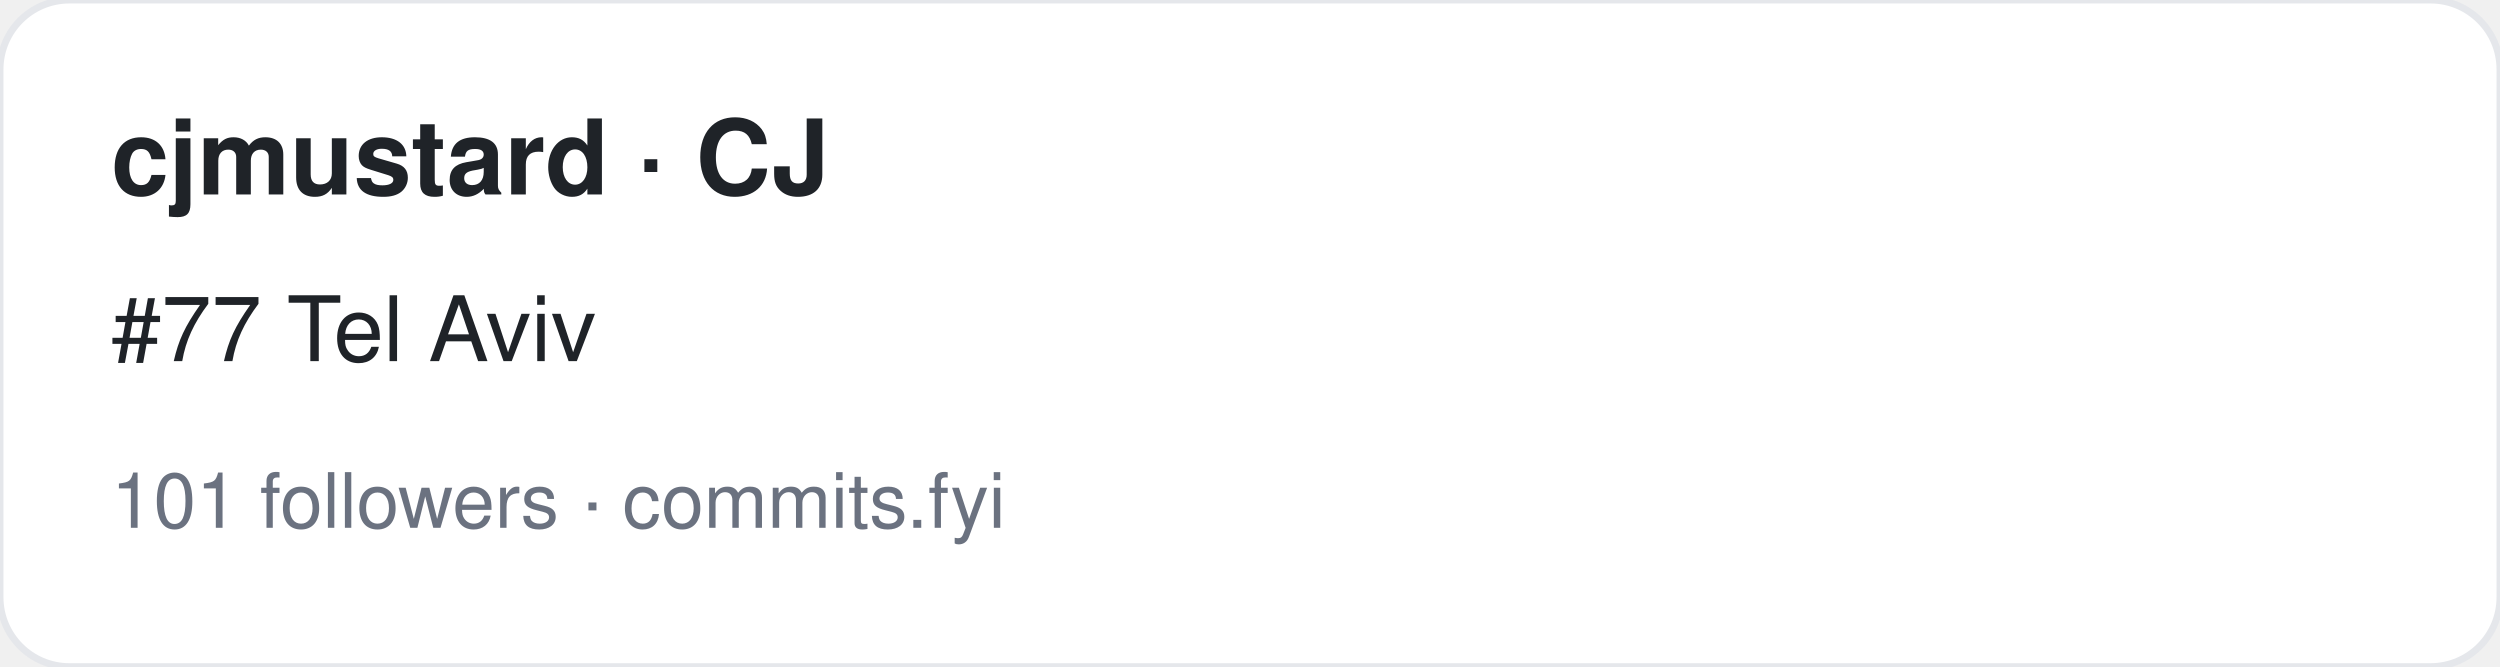
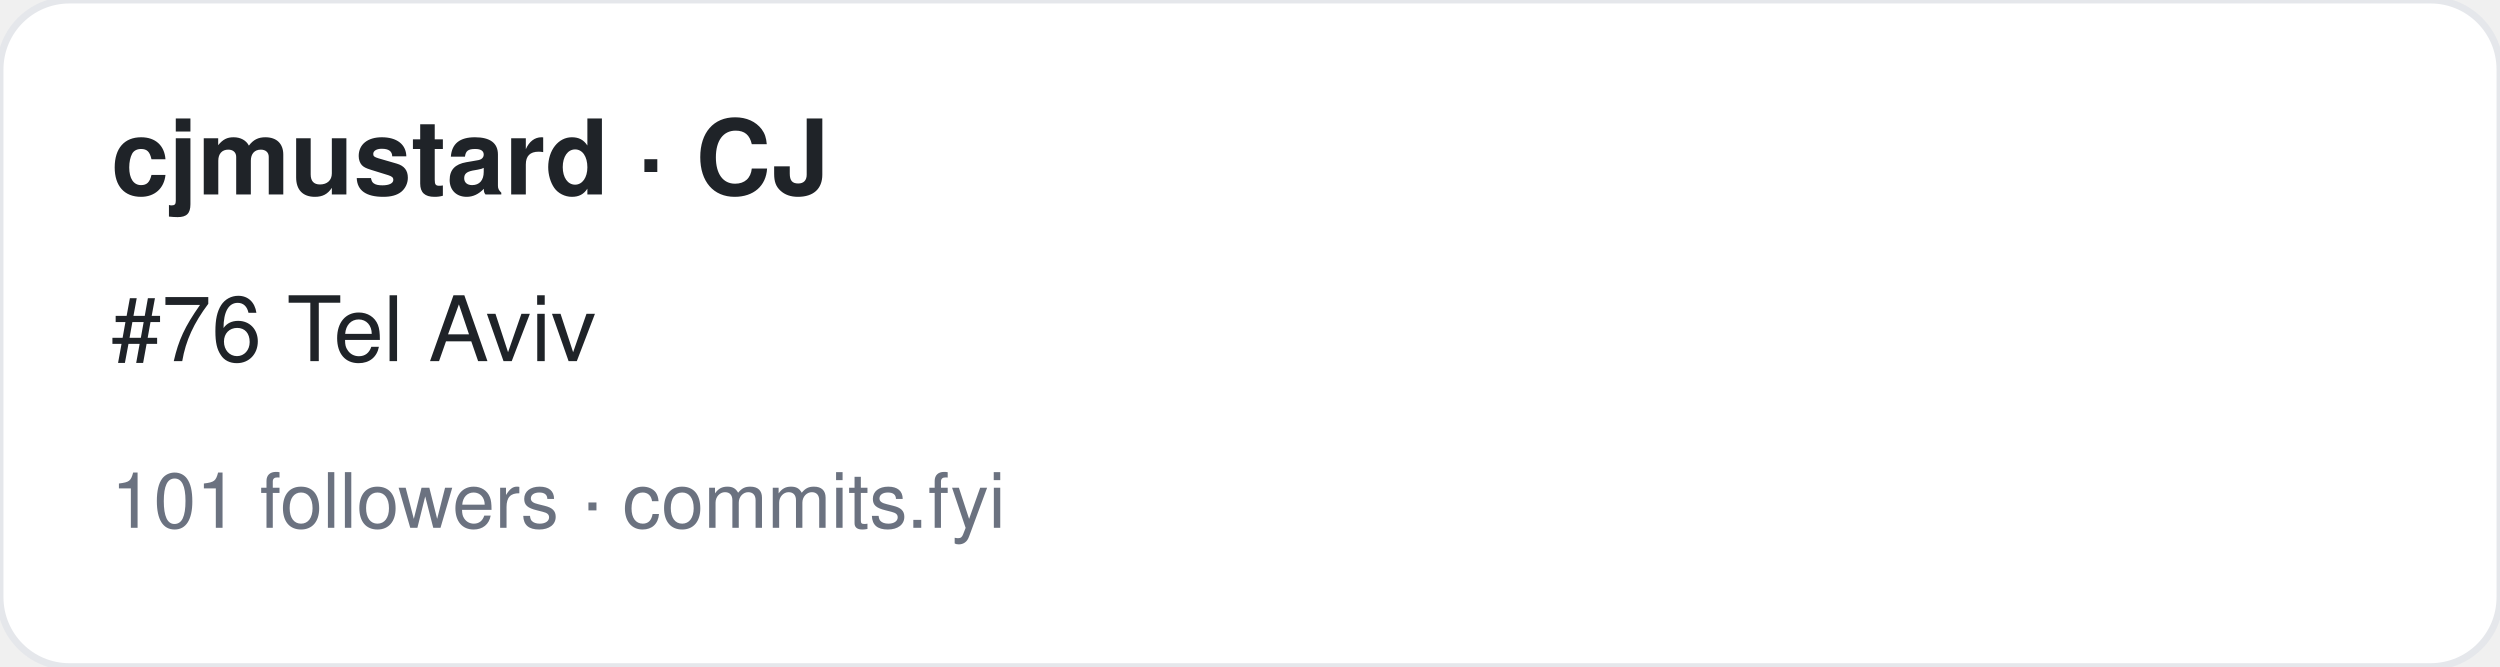
<svg xmlns="http://www.w3.org/2000/svg" width="360" height="96" viewBox="0 0 360 96" font-family="-apple-system,BlinkMacSystemFont,Segoe UI,Helvetica,Arial,sans-serif">
  <rect width="360" height="96" rx="10" fill="#ffffff" stroke="#e5e7eb" />
  <text x="16" y="28" font-size="15" font-weight="700" fill="#1f2328">cjmustard · CJ</text>
-   <text x="16" y="52" font-size="13" fill="#1f2328">#77 Tel Aviv</text>
+   <text x="16" y="52" font-size="13" fill="#1f2328">#76 Tel Aviv</text>
  <text x="16" y="76" font-size="11" fill="#6b7280">101 followers · commits.fyi</text>
</svg>
